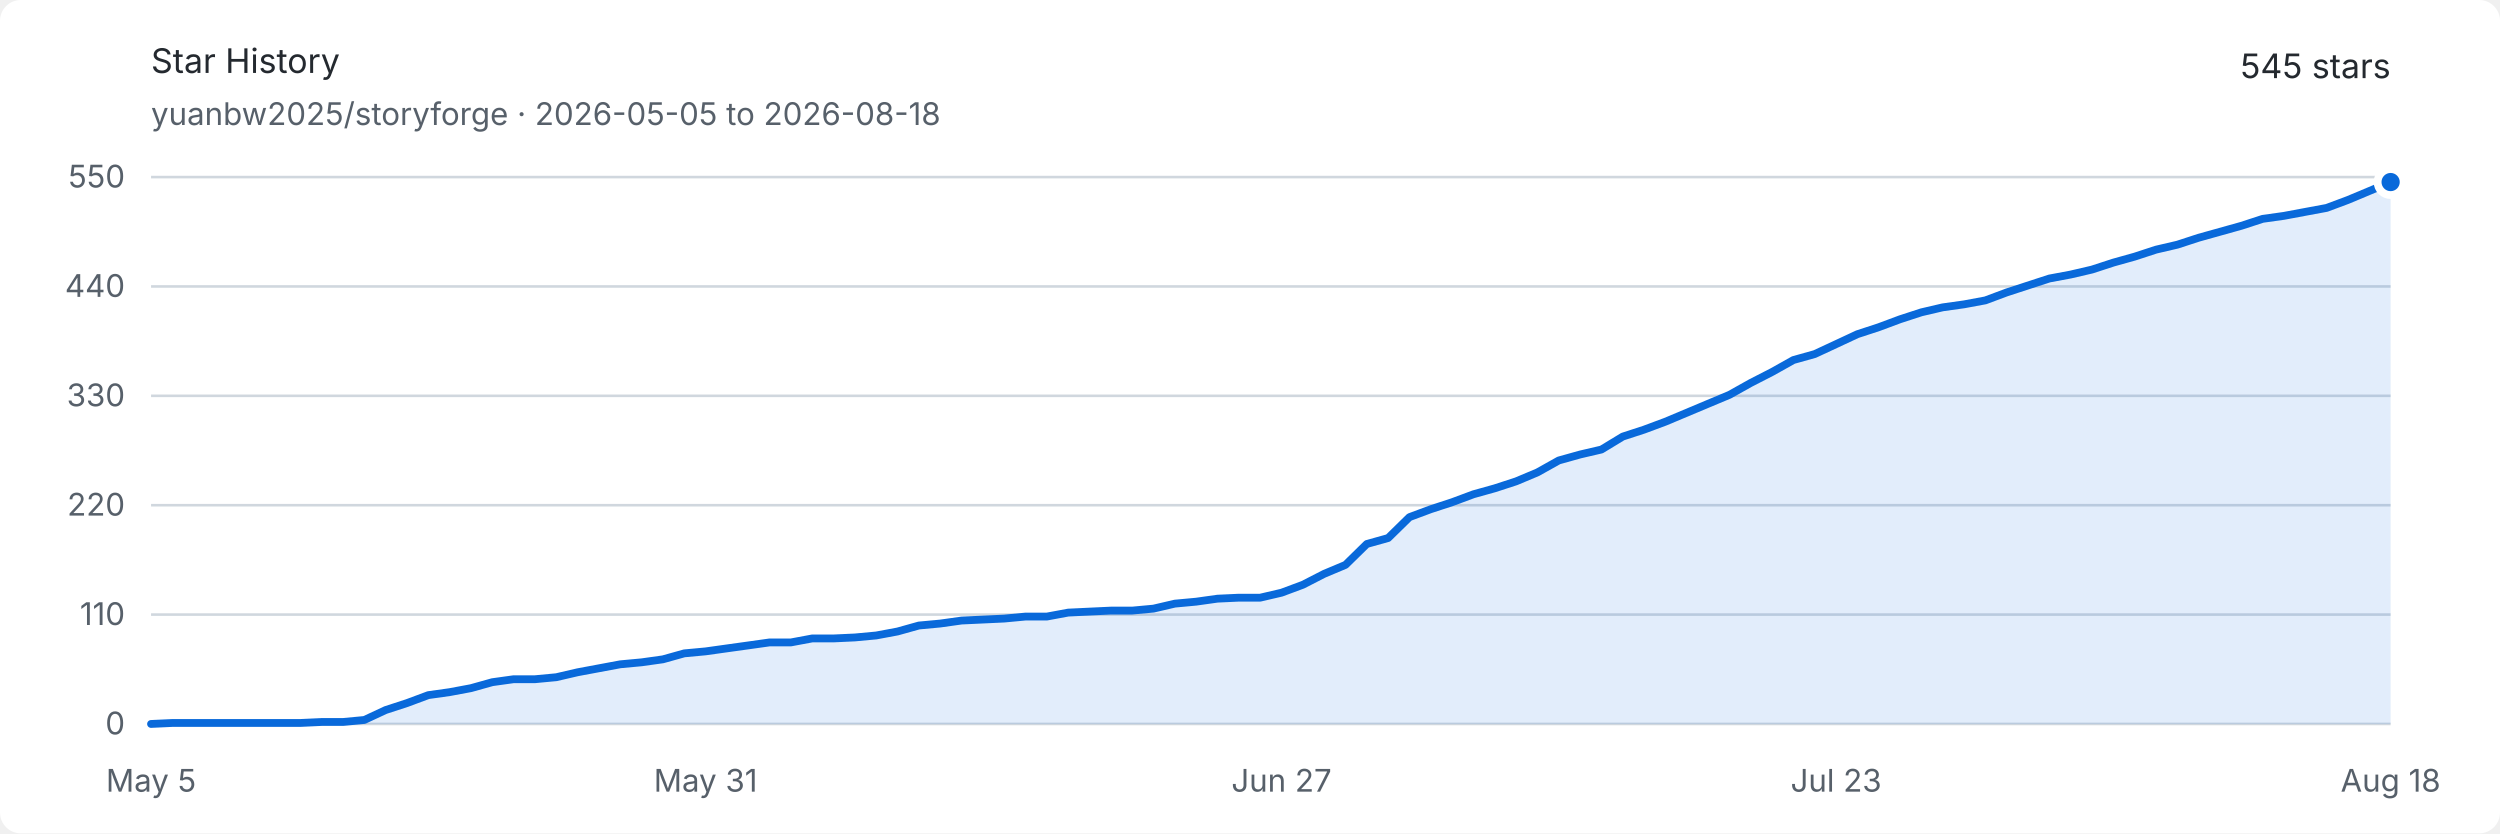
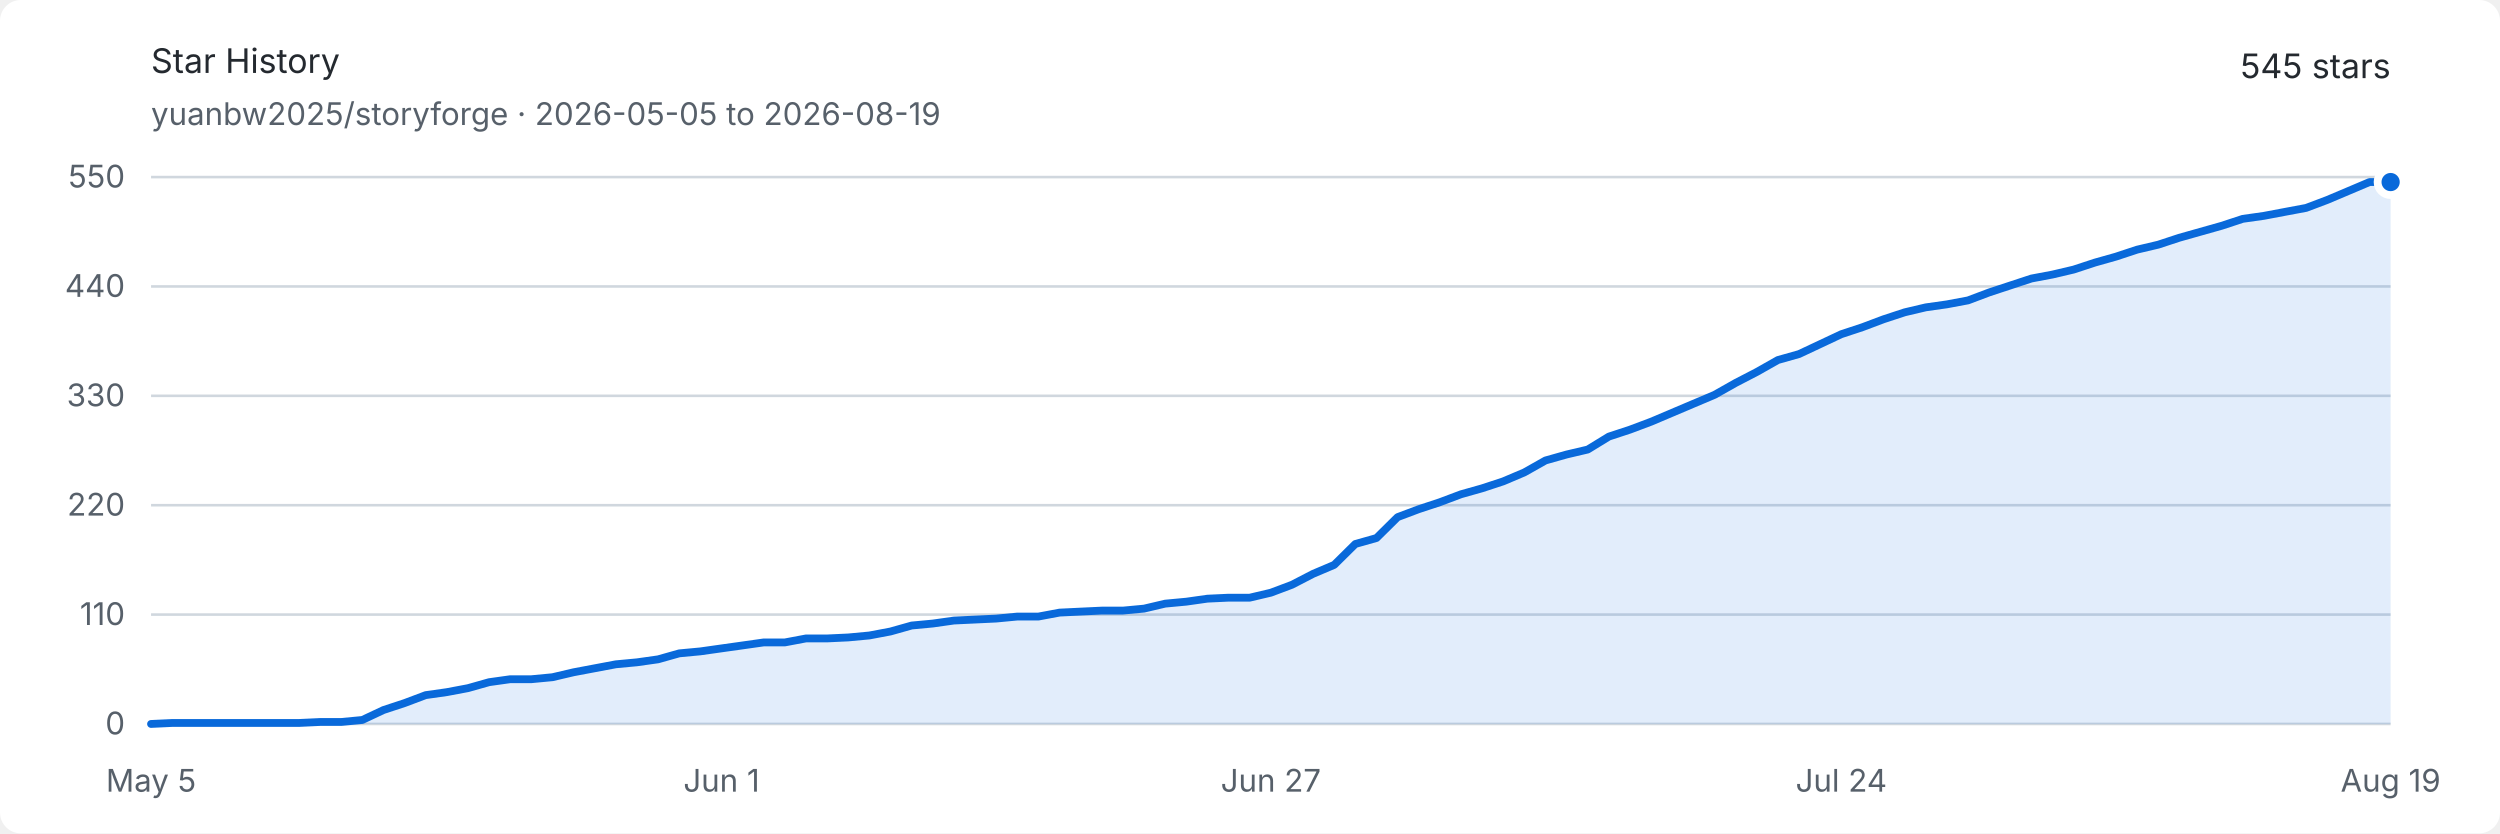
<svg xmlns="http://www.w3.org/2000/svg" width="960" height="320" viewBox="0 0 960 320" role="img" aria-labelledby="title description">
  <style>
    .background { fill: #ffffff; }
    .text { fill: #24292f; font: 13px -apple-system, BlinkMacSystemFont, "Segoe UI", sans-serif; }
    .muted { fill: #57606a; font: 12px -apple-system, BlinkMacSystemFont, "Segoe UI", sans-serif; }
    .grid { stroke: #d0d7de; stroke-width: 1; }
    .area { fill: #0969da; opacity: .12; }
    .line { fill: none; stroke: #0969da; stroke-width: 3; stroke-linejoin: round; stroke-linecap: round; }
    .endpoint { fill: #0969da; stroke: #ffffff; stroke-width: 3; }
    @media (prefers-color-scheme: dark) {
      .background { fill: #0d1117; }
      .text { fill: #e6edf3; }
      .muted { fill: #8d96a0; }
      .grid { stroke: #30363d; }
      .area { fill: #58a6ff; opacity: .16; }
      .line { stroke: #58a6ff; }
      .endpoint { fill: #58a6ff; stroke: #0d1117; }
    }
  </style>
  <rect class="background" width="960" height="320" rx="8" />
  <text class="text" x="58" y="28" font-size="18" font-weight="600">Star History</text>
-   <text class="muted" x="58" y="48">yuanbw2025/storyforge · 2026-05-05 to 2026-08-18</text>
+   <text class="muted" x="58" y="48">yuanbw2025/storyforge · 2026-05-05 to 2026-08-19</text>
  <text class="text" x="918" y="30" text-anchor="end" font-size="22" font-weight="600">545 stars</text>
  <line class="grid" x1="58" y1="278" x2="918" y2="278" />
  <text class="muted" x="48" y="282" text-anchor="end">0</text>
  <line class="grid" x1="58" y1="236" x2="918" y2="236" />
  <text class="muted" x="48" y="240" text-anchor="end">110</text>
  <line class="grid" x1="58" y1="194" x2="918" y2="194" />
  <text class="muted" x="48" y="198" text-anchor="end">220</text>
  <line class="grid" x1="58" y1="152" x2="918" y2="152" />
  <text class="muted" x="48" y="156" text-anchor="end">330</text>
  <line class="grid" x1="58" y1="110" x2="918" y2="110" />
  <text class="muted" x="48" y="114" text-anchor="end">440</text>
  <line class="grid" x1="58" y1="68" x2="918" y2="68" />
  <text class="muted" x="48" y="72" text-anchor="end">550</text>
  <text class="muted" x="58" y="304" text-anchor="middle">May 5</text>
-   <text class="muted" x="270.952" y="304" text-anchor="middle">May 31</text>
-   <text class="muted" x="492.095" y="304" text-anchor="middle">Jun 27</text>
-   <text class="muted" x="705.048" y="304" text-anchor="middle">Jul 23</text>
-   <text class="muted" x="918" y="304" text-anchor="middle">Aug 18</text>
-   <path class="area" d="M 58.00 278.00 L 66.19 277.62 L 74.38 277.62 L 82.57 277.62 L 90.76 277.62 L 98.95 277.62 L 107.14 277.62 L 115.33 277.62 L 123.52 277.24 L 131.71 277.24 L 139.90 276.47 L 148.10 272.65 L 156.29 269.98 L 164.48 266.93 L 172.67 265.78 L 180.86 264.25 L 189.05 261.96 L 197.24 260.82 L 205.43 260.82 L 213.62 260.05 L 221.81 258.15 L 230.00 256.62 L 238.19 255.09 L 246.38 254.33 L 254.57 253.18 L 262.76 250.89 L 270.95 250.13 L 279.14 248.98 L 287.33 247.84 L 295.52 246.69 L 303.71 246.69 L 311.90 245.16 L 320.10 245.16 L 328.29 244.78 L 336.48 244.02 L 344.67 242.49 L 352.86 240.20 L 361.05 239.44 L 369.24 238.29 L 377.43 237.91 L 385.62 237.53 L 393.81 236.76 L 402.00 236.76 L 410.19 235.24 L 418.38 234.85 L 426.57 234.47 L 434.76 234.47 L 442.95 233.71 L 451.14 231.80 L 459.33 231.04 L 467.52 229.89 L 475.71 229.51 L 483.90 229.51 L 492.10 227.60 L 500.29 224.55 L 508.48 220.35 L 516.67 216.91 L 524.86 208.89 L 533.05 206.60 L 541.24 198.58 L 549.43 195.53 L 557.62 192.85 L 565.81 189.80 L 574.00 187.51 L 582.19 184.84 L 590.38 181.40 L 598.57 176.82 L 606.76 174.53 L 614.95 172.62 L 623.14 167.65 L 631.33 164.98 L 639.52 161.93 L 647.71 158.49 L 655.90 155.05 L 664.10 151.62 L 672.29 147.04 L 680.48 142.84 L 688.67 138.25 L 696.86 135.96 L 705.05 132.15 L 713.24 128.33 L 721.43 125.65 L 729.62 122.60 L 737.81 119.93 L 746.00 118.02 L 754.19 116.87 L 762.38 115.35 L 770.57 112.29 L 778.76 109.62 L 786.95 106.95 L 795.14 105.42 L 803.33 103.51 L 811.52 100.84 L 819.71 98.55 L 827.90 95.87 L 836.10 93.96 L 844.29 91.29 L 852.48 89.00 L 860.67 86.71 L 868.86 84.04 L 877.05 82.89 L 885.24 81.36 L 893.43 79.84 L 901.62 76.78 L 909.81 73.35 L 918.00 69.91 L 918.00 278 L 58 278 Z" />
-   <path class="line" d="M 58.00 278.00 L 66.19 277.62 L 74.38 277.62 L 82.57 277.62 L 90.76 277.62 L 98.95 277.62 L 107.14 277.62 L 115.33 277.62 L 123.52 277.24 L 131.71 277.24 L 139.90 276.47 L 148.10 272.65 L 156.29 269.98 L 164.48 266.93 L 172.67 265.78 L 180.86 264.25 L 189.05 261.96 L 197.24 260.82 L 205.43 260.82 L 213.62 260.05 L 221.81 258.15 L 230.00 256.62 L 238.19 255.09 L 246.38 254.33 L 254.57 253.18 L 262.76 250.89 L 270.95 250.13 L 279.14 248.98 L 287.33 247.84 L 295.52 246.69 L 303.71 246.69 L 311.90 245.16 L 320.10 245.16 L 328.29 244.78 L 336.48 244.02 L 344.67 242.49 L 352.86 240.20 L 361.05 239.44 L 369.24 238.29 L 377.43 237.91 L 385.62 237.53 L 393.81 236.76 L 402.00 236.76 L 410.19 235.24 L 418.38 234.85 L 426.57 234.47 L 434.76 234.47 L 442.95 233.71 L 451.14 231.80 L 459.33 231.04 L 467.52 229.89 L 475.71 229.51 L 483.90 229.51 L 492.10 227.60 L 500.29 224.55 L 508.48 220.35 L 516.67 216.91 L 524.86 208.89 L 533.05 206.60 L 541.24 198.58 L 549.43 195.53 L 557.62 192.85 L 565.81 189.80 L 574.00 187.51 L 582.19 184.84 L 590.38 181.40 L 598.57 176.82 L 606.76 174.53 L 614.95 172.62 L 623.14 167.65 L 631.33 164.98 L 639.52 161.93 L 647.71 158.49 L 655.90 155.05 L 664.10 151.62 L 672.29 147.04 L 680.48 142.84 L 688.67 138.25 L 696.86 135.96 L 705.05 132.15 L 713.24 128.33 L 721.43 125.65 L 729.62 122.60 L 737.81 119.93 L 746.00 118.02 L 754.19 116.87 L 762.38 115.35 L 770.57 112.29 L 778.76 109.62 L 786.95 106.95 L 795.14 105.42 L 803.33 103.51 L 811.52 100.84 L 819.71 98.55 L 827.90 95.87 L 836.10 93.96 L 844.29 91.29 L 852.48 89.00 L 860.67 86.71 L 868.86 84.04 L 877.05 82.89 L 885.24 81.36 L 893.43 79.84 L 901.62 76.78 L 909.81 73.35 L 918.00 69.91" />
+   <text class="muted" x="277.057" y="304" text-anchor="middle">Jun 1</text>
+   <text class="muted" x="488" y="304" text-anchor="middle">Jun 27</text>
+   <text class="muted" x="707.057" y="304" text-anchor="middle">Jul 24</text>
+   <text class="muted" x="918" y="304" text-anchor="middle">Aug 19</text>
+   <path class="area" d="M 58.00 278.00 L 66.11 277.62 L 74.23 277.62 L 82.34 277.62 L 90.45 277.62 L 98.57 277.62 L 106.68 277.62 L 114.79 277.62 L 122.91 277.24 L 131.02 277.24 L 139.13 276.47 L 147.25 272.65 L 155.36 269.98 L 163.47 266.93 L 171.58 265.78 L 179.70 264.25 L 187.81 261.96 L 195.92 260.82 L 204.04 260.82 L 212.15 260.05 L 220.26 258.15 L 228.38 256.62 L 236.49 255.09 L 244.60 254.33 L 252.72 253.18 L 260.83 250.89 L 268.94 250.13 L 277.06 248.98 L 285.17 247.84 L 293.28 246.69 L 301.40 246.69 L 309.51 245.16 L 317.62 245.16 L 325.74 244.78 L 333.85 244.02 L 341.96 242.49 L 350.08 240.20 L 358.19 239.44 L 366.30 238.29 L 374.42 237.91 L 382.53 237.53 L 390.64 236.76 L 398.75 236.76 L 406.87 235.24 L 414.98 234.85 L 423.09 234.47 L 431.21 234.47 L 439.32 233.71 L 447.43 231.80 L 455.55 231.04 L 463.66 229.89 L 471.77 229.51 L 479.89 229.51 L 488.00 227.60 L 496.11 224.55 L 504.23 220.35 L 512.34 216.91 L 520.45 208.89 L 528.57 206.60 L 536.68 198.58 L 544.79 195.53 L 552.91 192.85 L 561.02 189.80 L 569.13 187.51 L 577.25 184.84 L 585.36 181.40 L 593.47 176.82 L 601.58 174.53 L 609.70 172.62 L 617.81 167.65 L 625.92 164.98 L 634.04 161.93 L 642.15 158.49 L 650.26 155.05 L 658.38 151.62 L 666.49 147.04 L 674.60 142.84 L 682.72 138.25 L 690.83 135.96 L 698.94 132.15 L 707.06 128.33 L 715.17 125.65 L 723.28 122.60 L 731.40 119.93 L 739.51 118.02 L 747.62 116.87 L 755.74 115.35 L 763.85 112.29 L 771.96 109.62 L 780.08 106.95 L 788.19 105.42 L 796.30 103.51 L 804.42 100.84 L 812.53 98.55 L 820.64 95.87 L 828.75 93.96 L 836.87 91.29 L 844.98 89.00 L 853.09 86.71 L 861.21 84.04 L 869.32 82.89 L 877.43 81.36 L 885.55 79.84 L 893.66 76.78 L 901.77 73.35 L 909.89 69.91 L 918.00 69.91 L 918.00 278 L 58 278 Z" />
+   <path class="line" d="M 58.00 278.00 L 66.11 277.62 L 74.23 277.62 L 82.34 277.62 L 90.45 277.62 L 98.57 277.62 L 106.68 277.62 L 114.79 277.62 L 122.91 277.24 L 131.02 277.24 L 139.13 276.47 L 147.25 272.65 L 155.36 269.98 L 163.47 266.93 L 171.58 265.78 L 179.70 264.25 L 187.81 261.96 L 195.92 260.82 L 204.04 260.82 L 212.15 260.05 L 220.26 258.15 L 228.38 256.62 L 236.49 255.09 L 244.60 254.33 L 252.72 253.18 L 260.83 250.89 L 268.94 250.13 L 277.06 248.98 L 285.17 247.84 L 293.28 246.69 L 301.40 246.69 L 309.51 245.16 L 317.62 245.16 L 325.74 244.78 L 333.85 244.02 L 341.96 242.49 L 350.08 240.20 L 358.19 239.44 L 366.30 238.29 L 374.42 237.91 L 382.53 237.53 L 390.64 236.76 L 398.75 236.76 L 406.87 235.24 L 414.98 234.85 L 423.09 234.47 L 431.21 234.47 L 439.32 233.71 L 447.43 231.80 L 455.55 231.04 L 463.66 229.89 L 471.77 229.51 L 479.89 229.51 L 488.00 227.60 L 496.11 224.55 L 504.23 220.35 L 512.34 216.91 L 520.45 208.89 L 528.57 206.60 L 536.68 198.58 L 544.79 195.53 L 552.91 192.85 L 561.02 189.80 L 569.13 187.51 L 577.25 184.84 L 585.36 181.40 L 593.47 176.82 L 601.58 174.53 L 609.70 172.62 L 617.81 167.65 L 625.92 164.98 L 634.04 161.93 L 642.15 158.49 L 650.26 155.05 L 658.38 151.62 L 666.49 147.04 L 674.60 142.84 L 682.72 138.25 L 690.83 135.96 L 698.94 132.15 L 707.06 128.33 L 715.17 125.65 L 723.28 122.60 L 731.40 119.93 L 739.51 118.02 L 747.62 116.87 L 755.74 115.35 L 763.85 112.29 L 771.96 109.62 L 780.08 106.95 L 788.19 105.42 L 796.30 103.51 L 804.42 100.84 L 812.53 98.55 L 820.64 95.87 L 828.75 93.96 L 836.87 91.29 L 844.98 89.00 L 853.09 86.71 L 861.21 84.04 L 869.32 82.89 L 877.43 81.36 L 885.55 79.84 L 893.66 76.78 L 901.77 73.35 L 909.89 69.91 L 918.00 69.91" />
  <circle class="endpoint" cx="918" cy="69.909" r="5" />
</svg>
